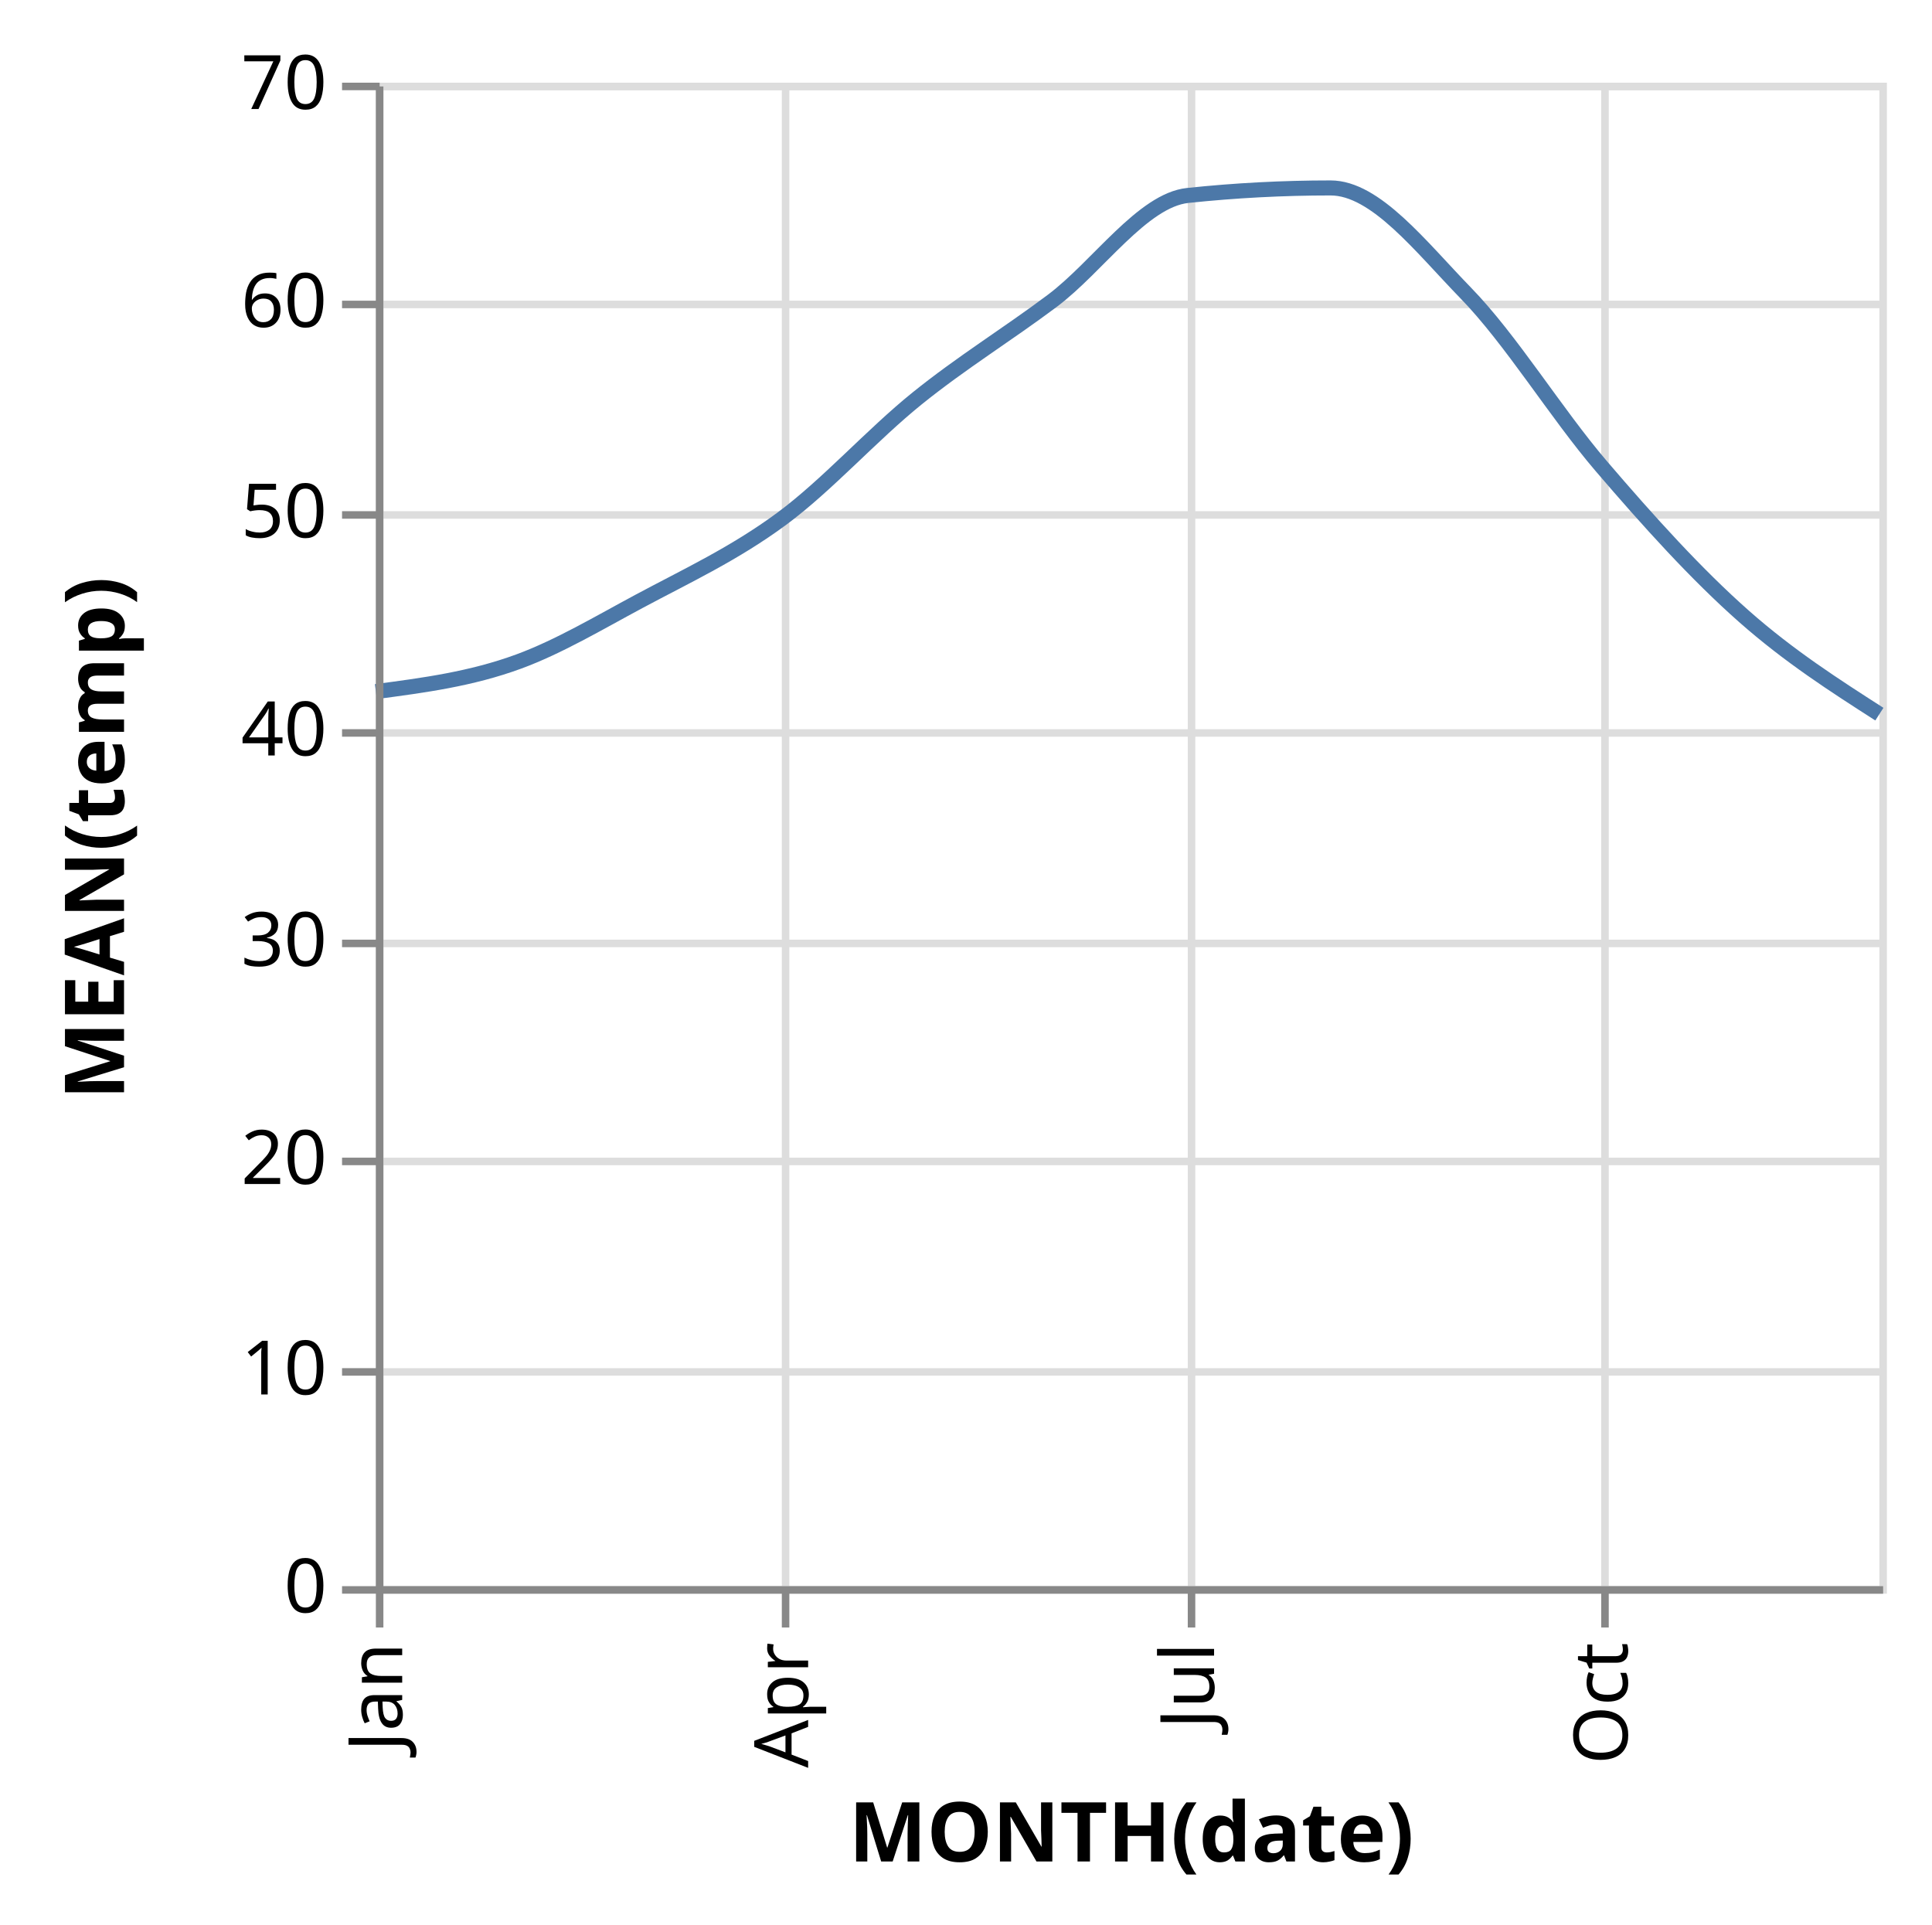
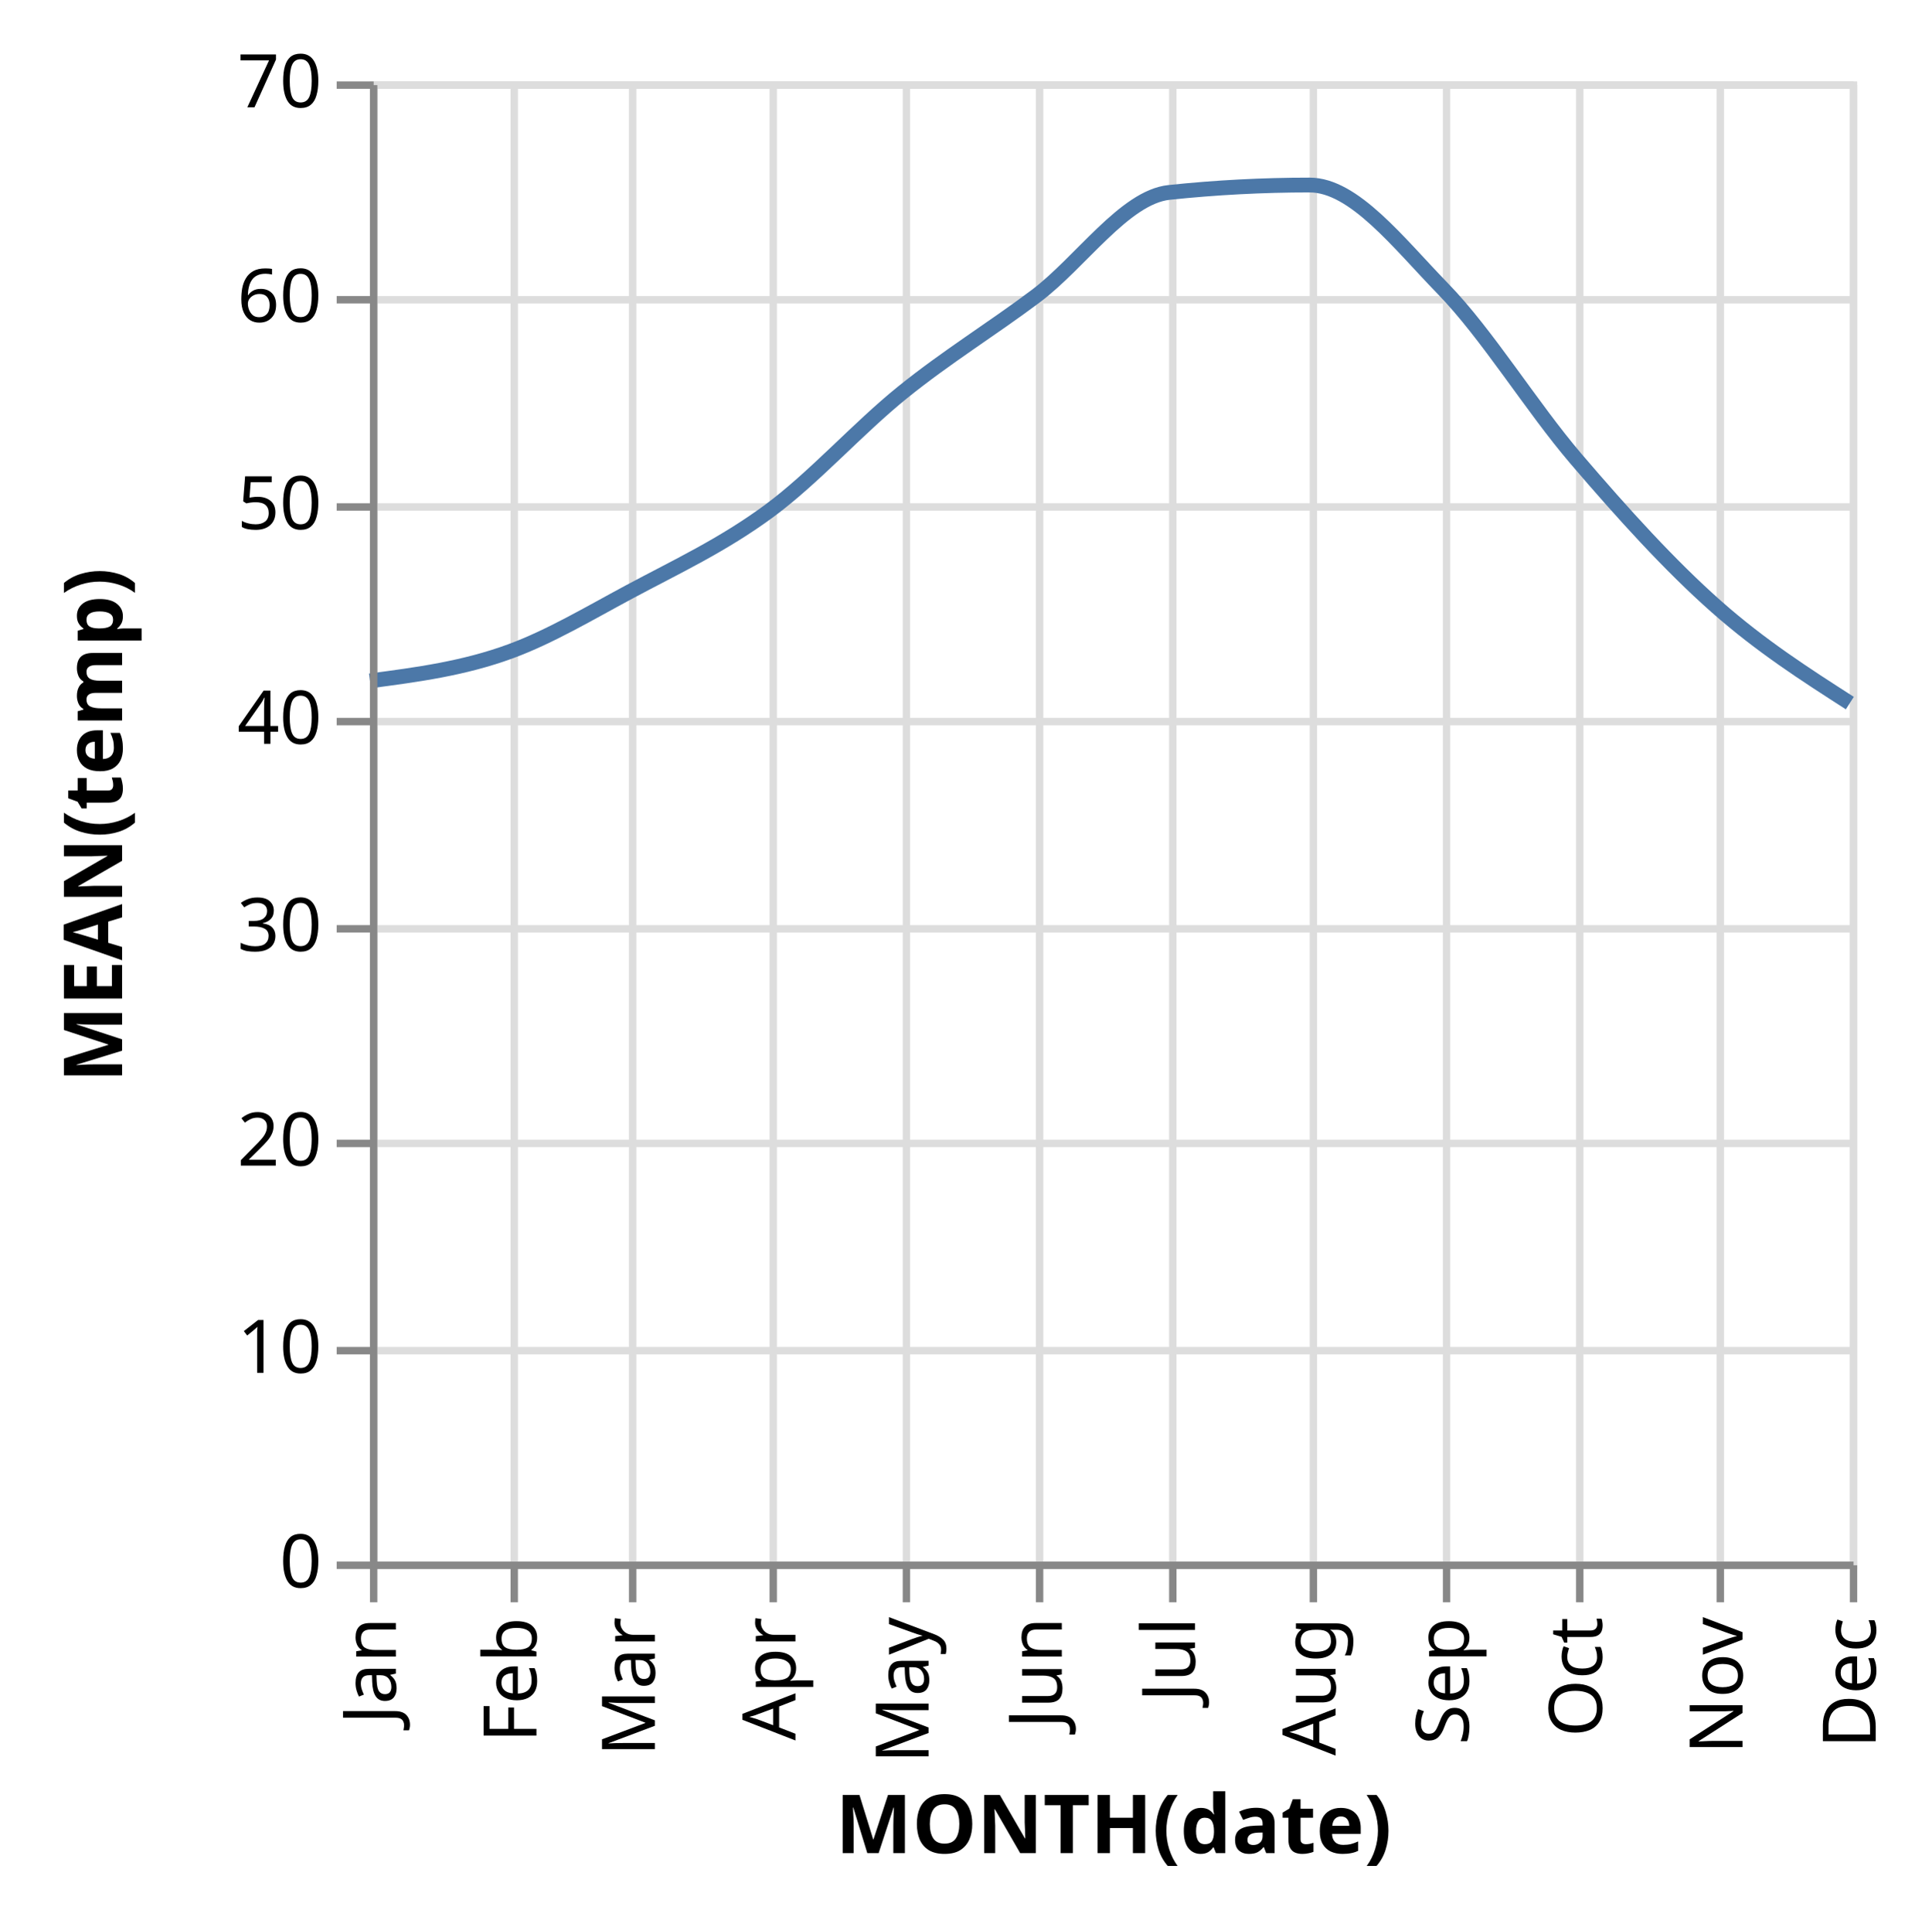
- <svg xmlns="http://www.w3.org/2000/svg" class="marks" width="257" height="256" viewBox="0 0 257 256" version="1.1">
+ <svg xmlns="http://www.w3.org/2000/svg" class="marks" width="261" height="258" viewBox="0 0 261 258" version="1.1">
  <g transform="translate(50,11)">
    <g class="mark-group role-frame root">
      <g transform="translate(0,0)">
        <path class="background" d="M0.5,0.5h200v200h-200Z" style="fill: transparent; stroke: #ddd;" />
        <g>
          <g class="mark-group role-axis">
            <g transform="translate(0.5,200.5)">
              <path class="background" d="M0,0h0v0h0Z" style="pointer-events: none; fill: none;" />
              <g>
                <g class="mark-rule role-axis-grid" style="pointer-events: none;">
                  <line transform="translate(0,-200)" x2="0" y2="200" style="fill: none; stroke: #ddd; stroke-width: 1; stroke-dasharray: ; opacity: 1;" />
+                   <line transform="translate(19,-200)" x2="0" y2="200" style="fill: none; stroke: #ddd; stroke-width: 1; stroke-dasharray: ; opacity: 1;" />
+                   <line transform="translate(35,-200)" x2="0" y2="200" style="fill: none; stroke: #ddd; stroke-width: 1; stroke-dasharray: ; opacity: 1;" />
                  <line transform="translate(54,-200)" x2="0" y2="200" style="fill: none; stroke: #ddd; stroke-width: 1; stroke-dasharray: ; opacity: 1;" />
+                   <line transform="translate(72,-200)" x2="0" y2="200" style="fill: none; stroke: #ddd; stroke-width: 1; stroke-dasharray: ; opacity: 1;" />
+                   <line transform="translate(90,-200)" x2="0" y2="200" style="fill: none; stroke: #ddd; stroke-width: 1; stroke-dasharray: ; opacity: 1;" />
                  <line transform="translate(108,-200)" x2="0" y2="200" style="fill: none; stroke: #ddd; stroke-width: 1; stroke-dasharray: ; opacity: 1;" />
+                   <line transform="translate(127,-200)" x2="0" y2="200" style="fill: none; stroke: #ddd; stroke-width: 1; stroke-dasharray: ; opacity: 1;" />
+                   <line transform="translate(145,-200)" x2="0" y2="200" style="fill: none; stroke: #ddd; stroke-width: 1; stroke-dasharray: ; opacity: 1;" />
                  <line transform="translate(163,-200)" x2="0" y2="200" style="fill: none; stroke: #ddd; stroke-width: 1; stroke-dasharray: ; opacity: 1;" />
+                   <line transform="translate(182,-200)" x2="0" y2="200" style="fill: none; stroke: #ddd; stroke-width: 1; stroke-dasharray: ; opacity: 1;" />
+                   <line transform="translate(200,-200)" x2="0" y2="200" style="fill: none; stroke: #ddd; stroke-width: 1; stroke-dasharray: ; opacity: 1;" />
                </g>
              </g>
            </g>
          </g>
          <g class="mark-group role-axis">
            <g transform="translate(0.5,0.5)">
              <path class="background" d="M0,0h0v0h0Z" style="pointer-events: none; fill: none;" />
              <g>
                <g class="mark-rule role-axis-grid" style="pointer-events: none;">
                  <line transform="translate(0,200)" x2="200" y2="0" style="fill: none; stroke: #ddd; stroke-width: 1; stroke-dasharray: ; opacity: 1;" />
                  <line transform="translate(0,171)" x2="200" y2="0" style="fill: none; stroke: #ddd; stroke-width: 1; stroke-dasharray: ; opacity: 1;" />
                  <line transform="translate(0,143)" x2="200" y2="0" style="fill: none; stroke: #ddd; stroke-width: 1; stroke-dasharray: ; opacity: 1;" />
                  <line transform="translate(0,114)" x2="200" y2="0" style="fill: none; stroke: #ddd; stroke-width: 1; stroke-dasharray: ; opacity: 1;" />
                  <line transform="translate(0,86)" x2="200" y2="0" style="fill: none; stroke: #ddd; stroke-width: 1; stroke-dasharray: ; opacity: 1;" />
                  <line transform="translate(0,57)" x2="200" y2="0" style="fill: none; stroke: #ddd; stroke-width: 1; stroke-dasharray: ; opacity: 1;" />
                  <line transform="translate(0,29)" x2="200" y2="0" style="fill: none; stroke: #ddd; stroke-width: 1; stroke-dasharray: ; opacity: 1;" />
                  <line transform="translate(0,0)" x2="200" y2="0" style="fill: none; stroke: #ddd; stroke-width: 1; stroke-dasharray: ; opacity: 1;" />
                </g>
              </g>
            </g>
          </g>
          <g class="mark-line role-mark marks">
            <path d="M200,84C194,80.149,188,76.298,182,71C175.667,65.408,169.333,58.399,163,51C157,43.991,151,34.167,145,28C139,21.833,133,14,127,14C120.667,14,114.333,14.333,108,15C102,15.632,96,24.5,90,29C84,33.5,78,37.167,72,42C66,46.833,60,53.571,54,58C47.667,62.675,41.333,65.605,35,69C29.667,71.859,24.333,75.039,19,77C12.667,79.329,6.333,80.164,0,81" style="fill: none; stroke: #4c78a8; stroke-width: 2;" />
          </g>
          <g class="mark-group role-axis">
            <g transform="translate(0.5,200.5)">
              <path class="background" d="M0,0h0v0h0Z" style="pointer-events: none; fill: none;" />
              <g>
                <g class="mark-rule role-axis-tick" style="pointer-events: none;">
                  <line transform="translate(0,0)" x2="0" y2="5" style="fill: none; stroke: #888; stroke-width: 1; opacity: 1;" />
+                   <line transform="translate(19,0)" x2="0" y2="5" style="fill: none; stroke: #888; stroke-width: 1; opacity: 1;" />
+                   <line transform="translate(35,0)" x2="0" y2="5" style="fill: none; stroke: #888; stroke-width: 1; opacity: 1;" />
                  <line transform="translate(54,0)" x2="0" y2="5" style="fill: none; stroke: #888; stroke-width: 1; opacity: 1;" />
+                   <line transform="translate(72,0)" x2="0" y2="5" style="fill: none; stroke: #888; stroke-width: 1; opacity: 1;" />
+                   <line transform="translate(90,0)" x2="0" y2="5" style="fill: none; stroke: #888; stroke-width: 1; opacity: 1;" />
                  <line transform="translate(108,0)" x2="0" y2="5" style="fill: none; stroke: #888; stroke-width: 1; opacity: 1;" />
+                   <line transform="translate(127,0)" x2="0" y2="5" style="fill: none; stroke: #888; stroke-width: 1; opacity: 1;" />
+                   <line transform="translate(145,0)" x2="0" y2="5" style="fill: none; stroke: #888; stroke-width: 1; opacity: 1;" />
                  <line transform="translate(163,0)" x2="0" y2="5" style="fill: none; stroke: #888; stroke-width: 1; opacity: 1;" />
+                   <line transform="translate(182,0)" x2="0" y2="5" style="fill: none; stroke: #888; stroke-width: 1; opacity: 1;" />
+                   <line transform="translate(200,0)" x2="0" y2="5" style="fill: none; stroke: #888; stroke-width: 1; opacity: 1;" />
                </g>
                <g class="mark-text role-axis-label" style="pointer-events: none;">
                  <text text-anchor="end" transform="translate(0,7) rotate(270) translate(0,3)" style="font: 10px sans-serif; fill: #000; opacity: 1;">Jan</text>
+                   <text text-anchor="end" transform="translate(19,7) rotate(270) translate(0,3)" style="font: 10px sans-serif; fill: #000; opacity: 1;">Feb</text>
+                   <text text-anchor="end" transform="translate(35,7) rotate(270) translate(0,3)" style="font: 10px sans-serif; fill: #000; opacity: 1;">Mar</text>
                  <text text-anchor="end" transform="translate(54,7) rotate(270) translate(0,3)" style="font: 10px sans-serif; fill: #000; opacity: 1;">Apr</text>
+                   <text text-anchor="end" transform="translate(72,7) rotate(270) translate(0,3)" style="font: 10px sans-serif; fill: #000; opacity: 1;">May</text>
+                   <text text-anchor="end" transform="translate(90,7) rotate(270) translate(0,3)" style="font: 10px sans-serif; fill: #000; opacity: 1;">Jun</text>
                  <text text-anchor="end" transform="translate(108,7) rotate(270) translate(0,3)" style="font: 10px sans-serif; fill: #000; opacity: 1;">Jul</text>
+                   <text text-anchor="end" transform="translate(127,7) rotate(270) translate(0,3)" style="font: 10px sans-serif; fill: #000; opacity: 1;">Aug</text>
+                   <text text-anchor="end" transform="translate(145,7) rotate(270) translate(0,3)" style="font: 10px sans-serif; fill: #000; opacity: 1;">Sep</text>
                  <text text-anchor="end" transform="translate(163,7) rotate(270) translate(0,3)" style="font: 10px sans-serif; fill: #000; opacity: 1;">Oct</text>
+                   <text text-anchor="end" transform="translate(182,7) rotate(270) translate(0,3)" style="font: 10px sans-serif; fill: #000; opacity: 1;">Nov</text>
+                   <text text-anchor="end" transform="translate(200,7) rotate(270) translate(0,3)" style="font: 10px sans-serif; fill: #000; opacity: 1;">Dec</text>
                </g>
                <g class="mark-rule role-axis-domain" style="pointer-events: none;">
                  <line transform="translate(0,0)" x2="200" y2="0" style="fill: none; stroke: #888; stroke-width: 1; opacity: 1;" />
                </g>
                <g class="mark-text role-axis-title" style="pointer-events: none;">
-                   <text text-anchor="middle" transform="translate(100,36.12305)" style="font: bold 11px sans-serif; fill: #000; opacity: 1;">MONTH(date)</text>
+                   <text text-anchor="middle" transform="translate(100,38.8916)" style="font: bold 11px sans-serif; fill: #000; opacity: 1;">MONTH(date)</text>
                </g>
              </g>
            </g>
          </g>
          <g class="mark-group role-axis">
            <g transform="translate(0.5,0.5)">
              <path class="background" d="M0,0h0v0h0Z" style="pointer-events: none; fill: none;" />
              <g>
                <g class="mark-rule role-axis-tick" style="pointer-events: none;">
                  <line transform="translate(0,200)" x2="-5" y2="0" style="fill: none; stroke: #888; stroke-width: 1; opacity: 1;" />
                  <line transform="translate(0,171)" x2="-5" y2="0" style="fill: none; stroke: #888; stroke-width: 1; opacity: 1;" />
                  <line transform="translate(0,143)" x2="-5" y2="0" style="fill: none; stroke: #888; stroke-width: 1; opacity: 1;" />
                  <line transform="translate(0,114)" x2="-5" y2="0" style="fill: none; stroke: #888; stroke-width: 1; opacity: 1;" />
                  <line transform="translate(0,86)" x2="-5" y2="0" style="fill: none; stroke: #888; stroke-width: 1; opacity: 1;" />
                  <line transform="translate(0,57)" x2="-5" y2="0" style="fill: none; stroke: #888; stroke-width: 1; opacity: 1;" />
                  <line transform="translate(0,29)" x2="-5" y2="0" style="fill: none; stroke: #888; stroke-width: 1; opacity: 1;" />
                  <line transform="translate(0,0)" x2="-5" y2="0" style="fill: none; stroke: #888; stroke-width: 1; opacity: 1;" />
                </g>
                <g class="mark-text role-axis-label" style="pointer-events: none;">
                  <text text-anchor="end" transform="translate(-7,203)" style="font: 10px sans-serif; fill: #000; opacity: 1;">0</text>
                  <text text-anchor="end" transform="translate(-7,174)" style="font: 10px sans-serif; fill: #000; opacity: 1;">10</text>
                  <text text-anchor="end" transform="translate(-7,146)" style="font: 10px sans-serif; fill: #000; opacity: 1;">20</text>
                  <text text-anchor="end" transform="translate(-7,117)" style="font: 10px sans-serif; fill: #000; opacity: 1;">30</text>
                  <text text-anchor="end" transform="translate(-7,89)" style="font: 10px sans-serif; fill: #000; opacity: 1;">40</text>
                  <text text-anchor="end" transform="translate(-7,60)" style="font: 10px sans-serif; fill: #000; opacity: 1;">50</text>
                  <text text-anchor="end" transform="translate(-7,32)" style="font: 10px sans-serif; fill: #000; opacity: 1;">60</text>
                  <text text-anchor="end" transform="translate(-7,3)" style="font: 10px sans-serif; fill: #000; opacity: 1;">70</text>
                </g>
                <g class="mark-rule role-axis-domain" style="pointer-events: none;">
                  <line transform="translate(0,200)" x2="0" y2="-200" style="fill: none; stroke: #888; stroke-width: 1; opacity: 1;" />
                </g>
                <g class="mark-text role-axis-title" style="pointer-events: none;">
                  <text text-anchor="middle" transform="translate(-32,100) rotate(-90) translate(0,-2)" style="font: bold 11px sans-serif; fill: #000; opacity: 1;">MEAN(temp)</text>
                </g>
              </g>
            </g>
          </g>
        </g>
      </g>
    </g>
  </g>
</svg>
